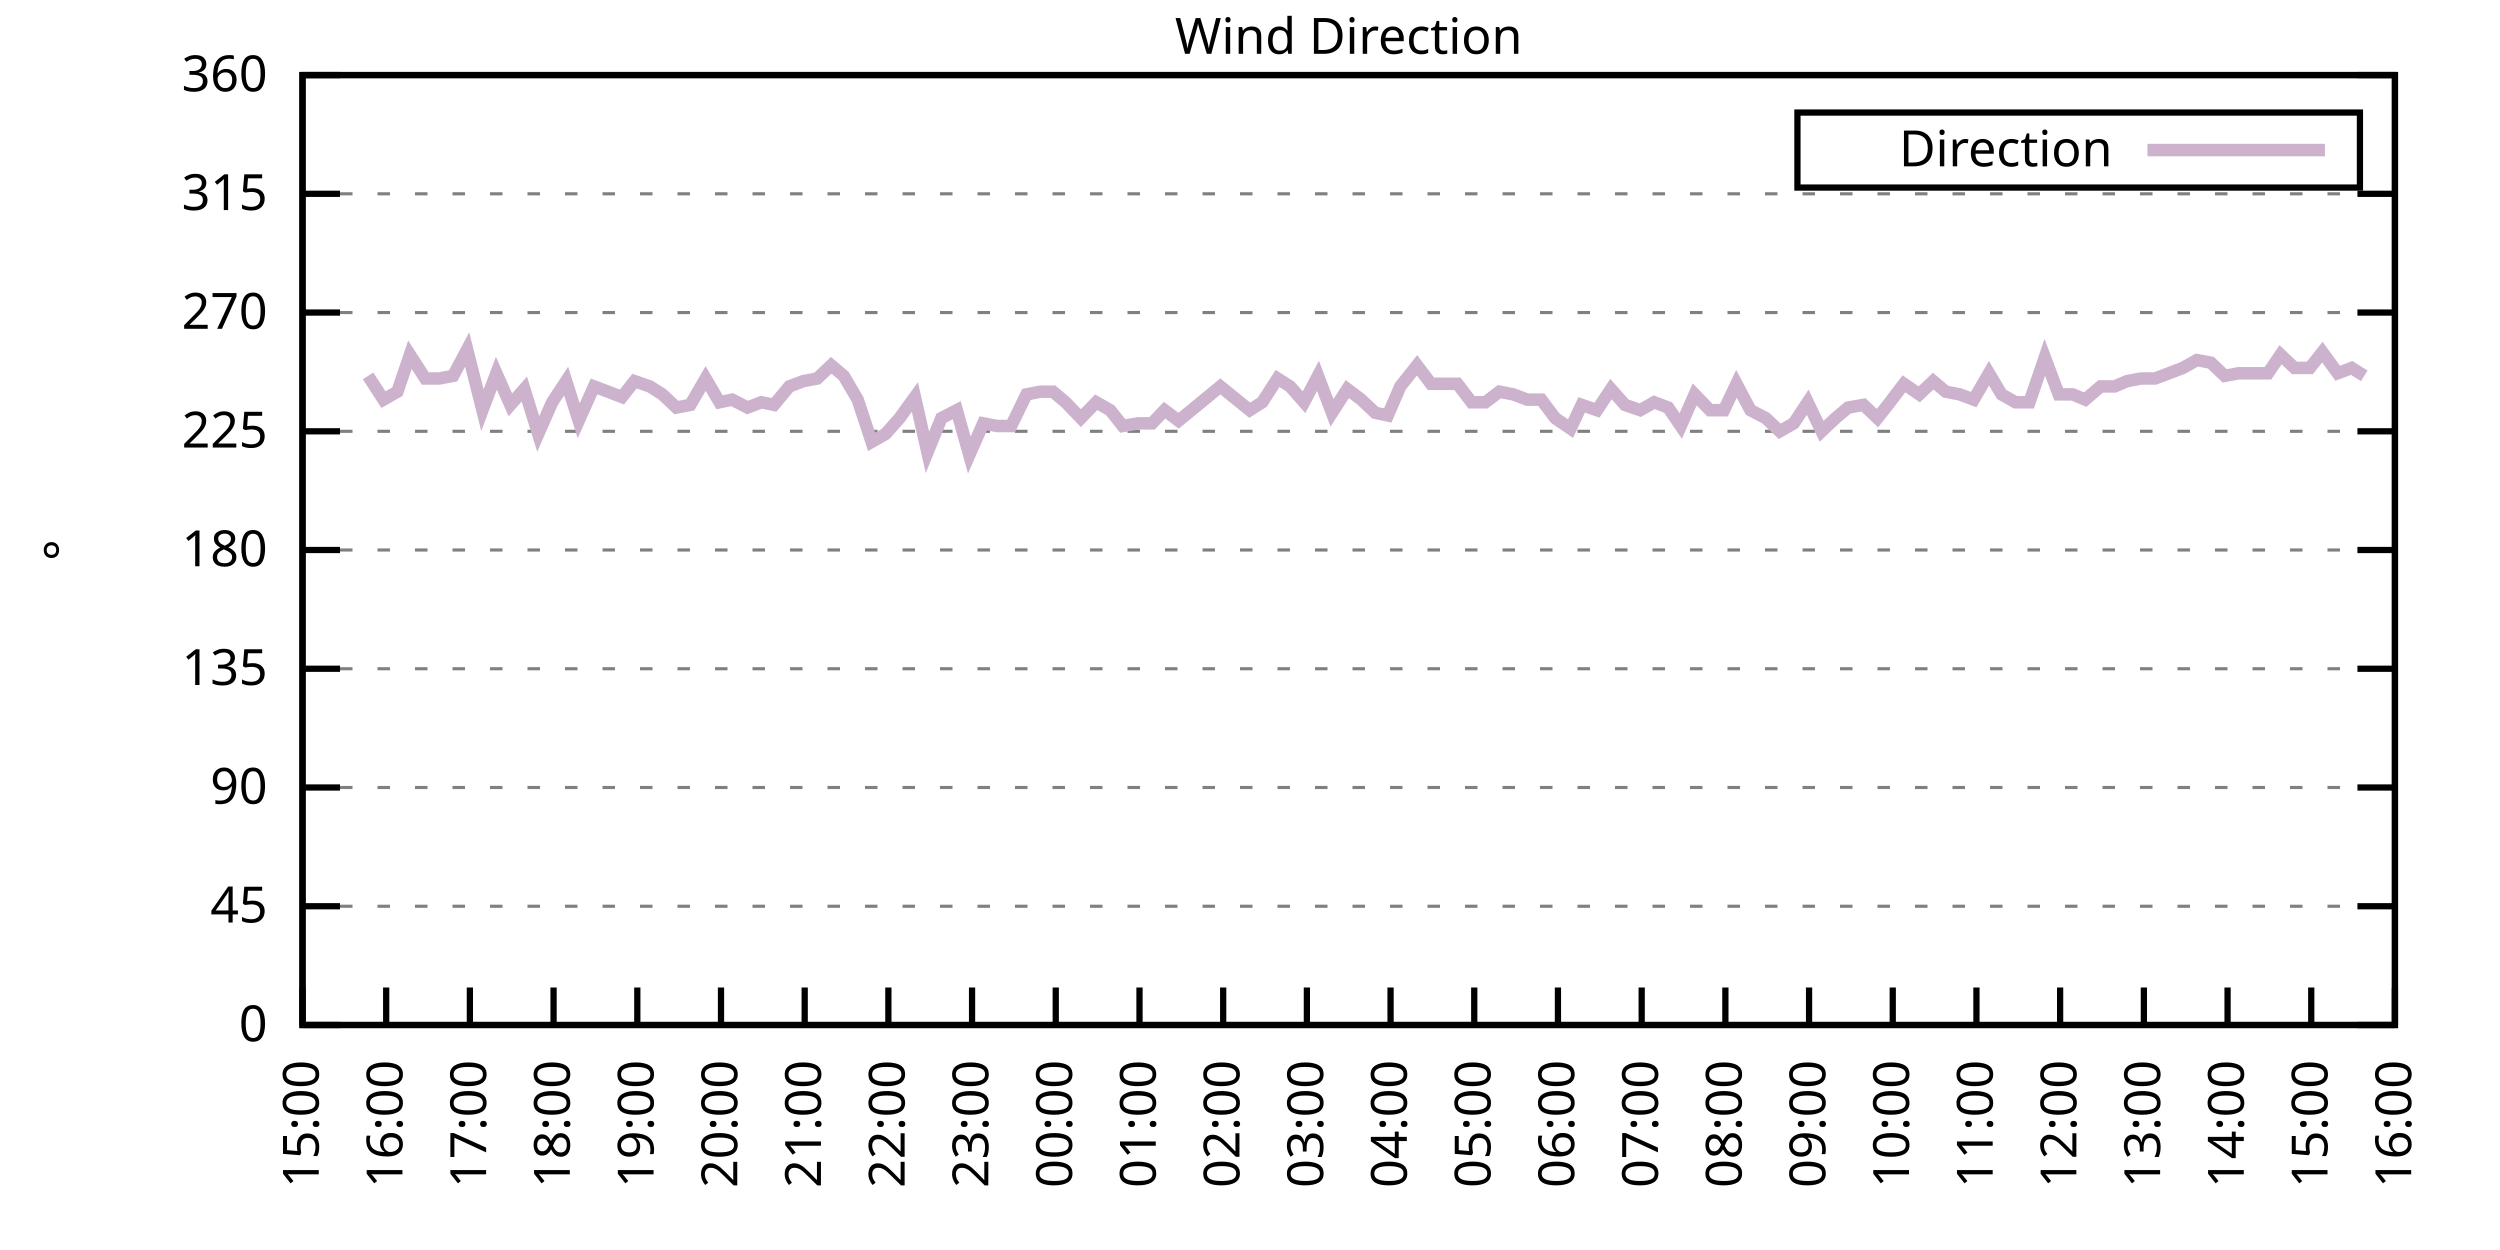
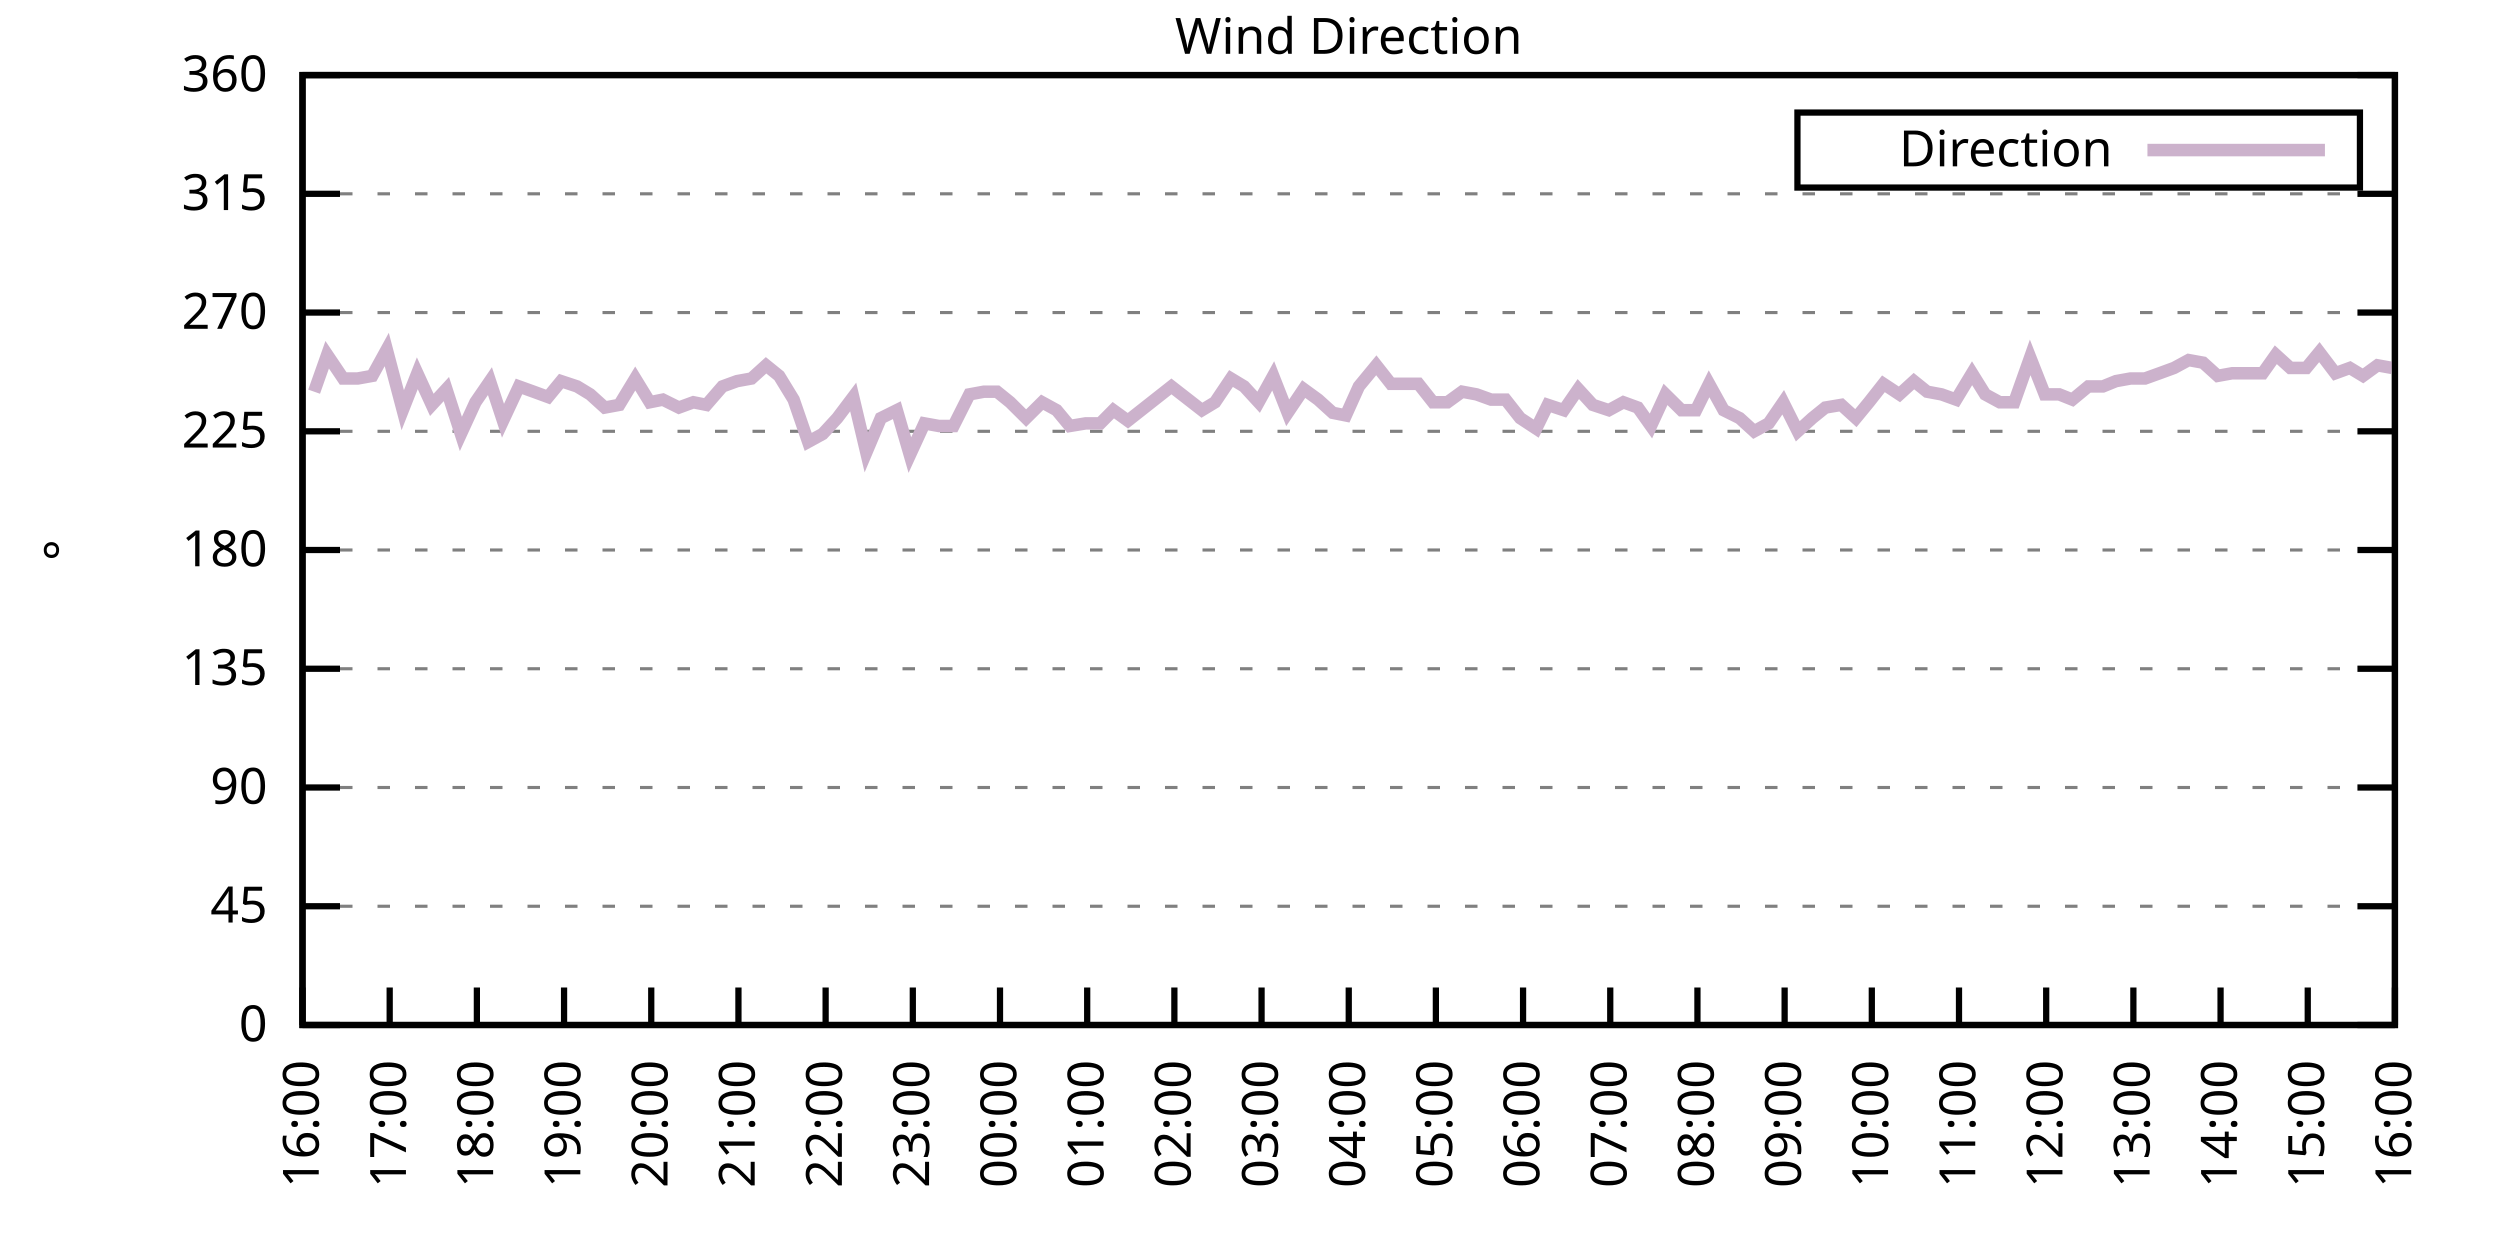
<svg xmlns="http://www.w3.org/2000/svg" xmlns:xlink="http://www.w3.org/1999/xlink" width="400" height="200" viewBox="0 0 400 200">
  <g id="gnuplot_canvas">
    <rect x="0" y="0" width="400" height="200" fill="none" />
    <defs>
      <circle id="gpDot" r="0.5" stroke-width="0.5" stroke="currentColor" />
      <path id="gpPt0" stroke-width="0.333" stroke="currentColor" d="M-1,0 h2 M0,-1 v2" />
      <path id="gpPt1" stroke-width="0.333" stroke="currentColor" d="M-1,-1 L1,1 M1,-1 L-1,1" />
      <path id="gpPt2" stroke-width="0.333" stroke="currentColor" d="M-1,0 L1,0 M0,-1 L0,1 M-1,-1 L1,1 M-1,1 L1,-1" />
      <rect id="gpPt3" stroke-width="0.333" stroke="currentColor" x="-1" y="-1" width="2" height="2" />
      <rect id="gpPt4" stroke-width="0.333" stroke="currentColor" fill="currentColor" x="-1" y="-1" width="2" height="2" />
      <circle id="gpPt5" stroke-width="0.333" stroke="currentColor" cx="0" cy="0" r="1" />
      <use xlink:href="#gpPt5" id="gpPt6" fill="currentColor" stroke="none" />
      <path id="gpPt7" stroke-width="0.333" stroke="currentColor" d="M0,-1.33 L-1.33,0.67 L1.33,0.67 z" />
      <use xlink:href="#gpPt7" id="gpPt8" fill="currentColor" stroke="none" />
      <use xlink:href="#gpPt7" id="gpPt9" stroke="currentColor" transform="rotate(180)" />
      <use xlink:href="#gpPt9" id="gpPt10" fill="currentColor" stroke="none" />
      <use xlink:href="#gpPt3" id="gpPt11" stroke="currentColor" transform="rotate(45)" />
      <use xlink:href="#gpPt11" id="gpPt12" fill="currentColor" stroke="none" />
      <path id="gpPt13" stroke-width="0.333" stroke="currentColor" d="M0,1.330 L1.265,0.411 L0.782,-1.067 L-0.782,-1.076 L-1.265,0.411 z" />
      <use xlink:href="#gpPt13" id="gpPt14" fill="currentColor" stroke="none" />
      <filter id="textbox" filterUnits="objectBoundingBox" x="0" y="0" height="1" width="1">
        <feFlood flood-color="white" flood-opacity="1" result="bgnd" />
        <feComposite in="SourceGraphic" in2="bgnd" operator="atop" />
      </filter>
      <filter id="greybox" filterUnits="objectBoundingBox" x="0" y="0" height="1" width="1">
        <feFlood flood-color="lightgrey" flood-opacity="1" result="grey" />
        <feComposite in="SourceGraphic" in2="grey" operator="atop" />
      </filter>
    </defs>
    <g fill="none" color="white" stroke="currentColor" stroke-width="1.00" stroke-linecap="butt" stroke-linejoin="miter">
</g>
    <g fill="none" color="black" stroke="currentColor" stroke-width="1.00" stroke-linecap="butt" stroke-linejoin="miter">
      <g stroke="none" shape-rendering="crispEdges">
        <polygon fill="rgb(255, 255, 255)" points="48.40,164.00 383.18,164.00 383.18,12.02 48.40,12.02 " />
      </g>
    </g>
    <g fill="none" color="black" stroke="currentColor" stroke-width="1.00" stroke-linecap="butt" stroke-linejoin="miter">
</g>
    <g fill="none" color="black" stroke="black" stroke-width="0.50" stroke-linecap="butt" stroke-linejoin="miter">
</g>
    <g fill="none" color="gray" stroke="currentColor" stroke-width="0.50" stroke-linecap="butt" stroke-linejoin="miter">
      <path stroke="gray" stroke-dasharray="2,4" class="gridline" d="M48.40,164.00 L383.19,164.00  " />
    </g>
    <g fill="none" color="gray" stroke="gray" stroke-width="1.00" stroke-linecap="butt" stroke-linejoin="miter">
</g>
    <g fill="none" color="black" stroke="currentColor" stroke-width="1.00" stroke-linecap="butt" stroke-linejoin="miter">
      <path stroke="black" d="M48.40,164.00 L54.40,164.00 M383.19,164.00 L377.19,164.00  " />
      <g transform="translate(42.80,166.60)" stroke="none" fill="black" font-family="Sans" font-size="8.00" text-anchor="end">
        <text>
          <tspan font-family="Sans"> 0</tspan>
        </text>
      </g>
    </g>
    <g fill="none" color="black" stroke="currentColor" stroke-width="1.00" stroke-linecap="butt" stroke-linejoin="miter">
</g>
    <g fill="none" color="black" stroke="black" stroke-width="0.50" stroke-linecap="butt" stroke-linejoin="miter">
</g>
    <g fill="none" color="gray" stroke="currentColor" stroke-width="0.50" stroke-linecap="butt" stroke-linejoin="miter">
      <path stroke="gray" stroke-dasharray="2,4" class="gridline" d="M48.40,145.00 L383.19,145.00  " />
    </g>
    <g fill="none" color="gray" stroke="gray" stroke-width="1.00" stroke-linecap="butt" stroke-linejoin="miter">
</g>
    <g fill="none" color="black" stroke="currentColor" stroke-width="1.00" stroke-linecap="butt" stroke-linejoin="miter">
      <path stroke="black" d="M48.40,145.00 L54.40,145.00 M383.19,145.00 L377.19,145.00  " />
      <g transform="translate(42.80,147.60)" stroke="none" fill="black" font-family="Sans" font-size="8.00" text-anchor="end">
        <text>
          <tspan font-family="Sans"> 45</tspan>
        </text>
      </g>
    </g>
    <g fill="none" color="black" stroke="currentColor" stroke-width="1.00" stroke-linecap="butt" stroke-linejoin="miter">
</g>
    <g fill="none" color="black" stroke="black" stroke-width="0.50" stroke-linecap="butt" stroke-linejoin="miter">
</g>
    <g fill="none" color="gray" stroke="currentColor" stroke-width="0.50" stroke-linecap="butt" stroke-linejoin="miter">
      <path stroke="gray" stroke-dasharray="2,4" class="gridline" d="M48.40,126.00 L383.19,126.00  " />
    </g>
    <g fill="none" color="gray" stroke="gray" stroke-width="1.00" stroke-linecap="butt" stroke-linejoin="miter">
</g>
    <g fill="none" color="black" stroke="currentColor" stroke-width="1.00" stroke-linecap="butt" stroke-linejoin="miter">
      <path stroke="black" d="M48.40,126.00 L54.40,126.00 M383.19,126.00 L377.19,126.00  " />
      <g transform="translate(42.80,128.60)" stroke="none" fill="black" font-family="Sans" font-size="8.00" text-anchor="end">
        <text>
          <tspan font-family="Sans"> 90</tspan>
        </text>
      </g>
    </g>
    <g fill="none" color="black" stroke="currentColor" stroke-width="1.00" stroke-linecap="butt" stroke-linejoin="miter">
</g>
    <g fill="none" color="black" stroke="black" stroke-width="0.50" stroke-linecap="butt" stroke-linejoin="miter">
</g>
    <g fill="none" color="gray" stroke="currentColor" stroke-width="0.50" stroke-linecap="butt" stroke-linejoin="miter">
      <path stroke="gray" stroke-dasharray="2,4" class="gridline" d="M48.40,107.00 L383.19,107.00  " />
    </g>
    <g fill="none" color="gray" stroke="gray" stroke-width="1.00" stroke-linecap="butt" stroke-linejoin="miter">
</g>
    <g fill="none" color="black" stroke="currentColor" stroke-width="1.00" stroke-linecap="butt" stroke-linejoin="miter">
      <path stroke="black" d="M48.40,107.00 L54.40,107.00 M383.19,107.00 L377.19,107.00  " />
      <g transform="translate(42.80,109.60)" stroke="none" fill="black" font-family="Sans" font-size="8.00" text-anchor="end">
        <text>
          <tspan font-family="Sans"> 135</tspan>
        </text>
      </g>
    </g>
    <g fill="none" color="black" stroke="currentColor" stroke-width="1.00" stroke-linecap="butt" stroke-linejoin="miter">
</g>
    <g fill="none" color="black" stroke="black" stroke-width="0.50" stroke-linecap="butt" stroke-linejoin="miter">
</g>
    <g fill="none" color="gray" stroke="currentColor" stroke-width="0.50" stroke-linecap="butt" stroke-linejoin="miter">
      <path stroke="gray" stroke-dasharray="2,4" class="gridline" d="M48.40,88.00 L383.19,88.00  " />
    </g>
    <g fill="none" color="gray" stroke="gray" stroke-width="1.00" stroke-linecap="butt" stroke-linejoin="miter">
</g>
    <g fill="none" color="black" stroke="currentColor" stroke-width="1.00" stroke-linecap="butt" stroke-linejoin="miter">
      <path stroke="black" d="M48.40,88.00 L54.40,88.00 M383.19,88.00 L377.19,88.00  " />
      <g transform="translate(42.80,90.60)" stroke="none" fill="black" font-family="Sans" font-size="8.00" text-anchor="end">
        <text>
          <tspan font-family="Sans"> 180</tspan>
        </text>
      </g>
    </g>
    <g fill="none" color="black" stroke="currentColor" stroke-width="1.00" stroke-linecap="butt" stroke-linejoin="miter">
</g>
    <g fill="none" color="black" stroke="black" stroke-width="0.50" stroke-linecap="butt" stroke-linejoin="miter">
</g>
    <g fill="none" color="gray" stroke="currentColor" stroke-width="0.50" stroke-linecap="butt" stroke-linejoin="miter">
      <path stroke="gray" stroke-dasharray="2,4" class="gridline" d="M48.40,69.01 L383.19,69.01  " />
    </g>
    <g fill="none" color="gray" stroke="gray" stroke-width="1.00" stroke-linecap="butt" stroke-linejoin="miter">
</g>
    <g fill="none" color="black" stroke="currentColor" stroke-width="1.00" stroke-linecap="butt" stroke-linejoin="miter">
      <path stroke="black" d="M48.40,69.01 L54.40,69.01 M383.19,69.01 L377.19,69.01  " />
      <g transform="translate(42.80,71.61)" stroke="none" fill="black" font-family="Sans" font-size="8.00" text-anchor="end">
        <text>
          <tspan font-family="Sans"> 225</tspan>
        </text>
      </g>
    </g>
    <g fill="none" color="black" stroke="currentColor" stroke-width="1.00" stroke-linecap="butt" stroke-linejoin="miter">
</g>
    <g fill="none" color="black" stroke="black" stroke-width="0.50" stroke-linecap="butt" stroke-linejoin="miter">
</g>
    <g fill="none" color="gray" stroke="currentColor" stroke-width="0.50" stroke-linecap="butt" stroke-linejoin="miter">
      <path stroke="gray" stroke-dasharray="2,4" class="gridline" d="M48.40,50.01 L383.19,50.01  " />
    </g>
    <g fill="none" color="gray" stroke="gray" stroke-width="1.00" stroke-linecap="butt" stroke-linejoin="miter">
</g>
    <g fill="none" color="black" stroke="currentColor" stroke-width="1.00" stroke-linecap="butt" stroke-linejoin="miter">
      <path stroke="black" d="M48.40,50.01 L54.40,50.01 M383.19,50.01 L377.19,50.01  " />
      <g transform="translate(42.80,52.61)" stroke="none" fill="black" font-family="Sans" font-size="8.00" text-anchor="end">
        <text>
          <tspan font-family="Sans"> 270</tspan>
        </text>
      </g>
    </g>
    <g fill="none" color="black" stroke="currentColor" stroke-width="1.00" stroke-linecap="butt" stroke-linejoin="miter">
</g>
    <g fill="none" color="black" stroke="black" stroke-width="0.50" stroke-linecap="butt" stroke-linejoin="miter">
</g>
    <g fill="none" color="gray" stroke="currentColor" stroke-width="0.50" stroke-linecap="butt" stroke-linejoin="miter">
      <path stroke="gray" stroke-dasharray="2,4" class="gridline" d="M48.40,31.01 L383.19,31.01  " />
    </g>
    <g fill="none" color="gray" stroke="gray" stroke-width="1.00" stroke-linecap="butt" stroke-linejoin="miter">
</g>
    <g fill="none" color="black" stroke="currentColor" stroke-width="1.00" stroke-linecap="butt" stroke-linejoin="miter">
      <path stroke="black" d="M48.40,31.01 L54.40,31.01 M383.19,31.01 L377.19,31.01  " />
      <g transform="translate(42.80,33.61)" stroke="none" fill="black" font-family="Sans" font-size="8.00" text-anchor="end">
        <text>
          <tspan font-family="Sans"> 315</tspan>
        </text>
      </g>
    </g>
    <g fill="none" color="black" stroke="currentColor" stroke-width="1.00" stroke-linecap="butt" stroke-linejoin="miter">
</g>
    <g fill="none" color="black" stroke="black" stroke-width="0.50" stroke-linecap="butt" stroke-linejoin="miter">
</g>
    <g fill="none" color="gray" stroke="currentColor" stroke-width="0.50" stroke-linecap="butt" stroke-linejoin="miter">
      <path stroke="gray" stroke-dasharray="2,4" class="gridline" d="M48.40,12.01 L383.19,12.01  " />
    </g>
    <g fill="none" color="gray" stroke="gray" stroke-width="1.00" stroke-linecap="butt" stroke-linejoin="miter">
</g>
    <g fill="none" color="black" stroke="currentColor" stroke-width="1.00" stroke-linecap="butt" stroke-linejoin="miter">
      <path stroke="black" d="M48.40,12.01 L54.40,12.01 M383.19,12.01 L377.19,12.01  " />
      <g transform="translate(42.80,14.61)" stroke="none" fill="black" font-family="Sans" font-size="8.00" text-anchor="end">
        <text>
          <tspan font-family="Sans"> 360</tspan>
        </text>
      </g>
    </g>
    <g fill="none" color="black" stroke="currentColor" stroke-width="1.00" stroke-linecap="butt" stroke-linejoin="miter">
      <path stroke="black" d="M48.40,164.00 L48.40,158.00  " />
      <g transform="translate(51.00,169.60) rotate(270.00)" stroke="none" fill="black" font-family="Sans" font-size="8.00" text-anchor="end">
        <text>
-           <tspan font-family="Sans">15:00</tspan>
-         </text>
-       </g>
-     </g>
-     <g fill="none" color="black" stroke="currentColor" stroke-width="1.00" stroke-linecap="butt" stroke-linejoin="miter">
-       <path stroke="black" d="M61.79,164.00 L61.79,158.00  " />
-       <g transform="translate(64.39,169.60) rotate(270.00)" stroke="none" fill="black" font-family="Sans" font-size="8.00" text-anchor="end">
-         <text>
          <tspan font-family="Sans">16:00</tspan>
        </text>
      </g>
    </g>
    <g fill="none" color="black" stroke="currentColor" stroke-width="1.00" stroke-linecap="butt" stroke-linejoin="miter">
-       <path stroke="black" d="M75.18,164.00 L75.18,158.00  " />
-       <g transform="translate(77.78,169.60) rotate(270.00)" stroke="none" fill="black" font-family="Sans" font-size="8.00" text-anchor="end">
+       <path stroke="black" d="M62.35,164.00 L62.35,158.00  " />
+       <g transform="translate(64.95,169.60) rotate(270.00)" stroke="none" fill="black" font-family="Sans" font-size="8.00" text-anchor="end">
        <text>
          <tspan font-family="Sans">17:00</tspan>
        </text>
      </g>
    </g>
    <g fill="none" color="black" stroke="currentColor" stroke-width="1.00" stroke-linecap="butt" stroke-linejoin="miter">
-       <path stroke="black" d="M88.57,164.00 L88.57,158.00  " />
-       <g transform="translate(91.17,169.60) rotate(270.00)" stroke="none" fill="black" font-family="Sans" font-size="8.00" text-anchor="end">
+       <path stroke="black" d="M76.30,164.00 L76.30,158.00  " />
+       <g transform="translate(78.90,169.60) rotate(270.00)" stroke="none" fill="black" font-family="Sans" font-size="8.00" text-anchor="end">
        <text>
          <tspan font-family="Sans">18:00</tspan>
        </text>
      </g>
    </g>
    <g fill="none" color="black" stroke="currentColor" stroke-width="1.00" stroke-linecap="butt" stroke-linejoin="miter">
-       <path stroke="black" d="M101.97,164.00 L101.97,158.00  " />
-       <g transform="translate(104.57,169.60) rotate(270.00)" stroke="none" fill="black" font-family="Sans" font-size="8.00" text-anchor="end">
+       <path stroke="black" d="M90.25,164.00 L90.25,158.00  " />
+       <g transform="translate(92.85,169.60) rotate(270.00)" stroke="none" fill="black" font-family="Sans" font-size="8.00" text-anchor="end">
        <text>
          <tspan font-family="Sans">19:00</tspan>
        </text>
      </g>
    </g>
    <g fill="none" color="black" stroke="currentColor" stroke-width="1.00" stroke-linecap="butt" stroke-linejoin="miter">
-       <path stroke="black" d="M115.36,164.00 L115.36,158.00  " />
-       <g transform="translate(117.96,169.60) rotate(270.00)" stroke="none" fill="black" font-family="Sans" font-size="8.00" text-anchor="end">
+       <path stroke="black" d="M104.20,164.00 L104.20,158.00  " />
+       <g transform="translate(106.80,169.60) rotate(270.00)" stroke="none" fill="black" font-family="Sans" font-size="8.00" text-anchor="end">
        <text>
          <tspan font-family="Sans">20:00</tspan>
        </text>
      </g>
    </g>
    <g fill="none" color="black" stroke="currentColor" stroke-width="1.00" stroke-linecap="butt" stroke-linejoin="miter">
-       <path stroke="black" d="M128.75,164.00 L128.75,158.00  " />
-       <g transform="translate(131.35,169.60) rotate(270.00)" stroke="none" fill="black" font-family="Sans" font-size="8.00" text-anchor="end">
+       <path stroke="black" d="M118.15,164.00 L118.15,158.00  " />
+       <g transform="translate(120.75,169.60) rotate(270.00)" stroke="none" fill="black" font-family="Sans" font-size="8.00" text-anchor="end">
        <text>
          <tspan font-family="Sans">21:00</tspan>
        </text>
      </g>
    </g>
    <g fill="none" color="black" stroke="currentColor" stroke-width="1.00" stroke-linecap="butt" stroke-linejoin="miter">
-       <path stroke="black" d="M142.14,164.00 L142.14,158.00  " />
-       <g transform="translate(144.74,169.60) rotate(270.00)" stroke="none" fill="black" font-family="Sans" font-size="8.00" text-anchor="end">
+       <path stroke="black" d="M132.10,164.00 L132.10,158.00  " />
+       <g transform="translate(134.70,169.60) rotate(270.00)" stroke="none" fill="black" font-family="Sans" font-size="8.00" text-anchor="end">
        <text>
          <tspan font-family="Sans">22:00</tspan>
        </text>
      </g>
    </g>
    <g fill="none" color="black" stroke="currentColor" stroke-width="1.00" stroke-linecap="butt" stroke-linejoin="miter">
-       <path stroke="black" d="M155.53,164.00 L155.53,158.00  " />
-       <g transform="translate(158.13,169.60) rotate(270.00)" stroke="none" fill="black" font-family="Sans" font-size="8.00" text-anchor="end">
+       <path stroke="black" d="M146.05,164.00 L146.05,158.00  " />
+       <g transform="translate(148.65,169.60) rotate(270.00)" stroke="none" fill="black" font-family="Sans" font-size="8.00" text-anchor="end">
        <text>
          <tspan font-family="Sans">23:00</tspan>
        </text>
      </g>
    </g>
    <g fill="none" color="black" stroke="currentColor" stroke-width="1.00" stroke-linecap="butt" stroke-linejoin="miter">
-       <path stroke="black" d="M168.92,164.00 L168.92,158.00  " />
-       <g transform="translate(171.52,169.60) rotate(270.00)" stroke="none" fill="black" font-family="Sans" font-size="8.00" text-anchor="end">
+       <path stroke="black" d="M160.00,164.00 L160.00,158.00  " />
+       <g transform="translate(162.60,169.60) rotate(270.00)" stroke="none" fill="black" font-family="Sans" font-size="8.00" text-anchor="end">
        <text>
          <tspan font-family="Sans">00:00</tspan>
        </text>
      </g>
    </g>
    <g fill="none" color="black" stroke="currentColor" stroke-width="1.00" stroke-linecap="butt" stroke-linejoin="miter">
-       <path stroke="black" d="M182.32,164.00 L182.32,158.00  " />
-       <g transform="translate(184.92,169.60) rotate(270.00)" stroke="none" fill="black" font-family="Sans" font-size="8.00" text-anchor="end">
+       <path stroke="black" d="M173.95,164.00 L173.95,158.00  " />
+       <g transform="translate(176.55,169.60) rotate(270.00)" stroke="none" fill="black" font-family="Sans" font-size="8.00" text-anchor="end">
        <text>
          <tspan font-family="Sans">01:00</tspan>
        </text>
      </g>
    </g>
    <g fill="none" color="black" stroke="currentColor" stroke-width="1.00" stroke-linecap="butt" stroke-linejoin="miter">
-       <path stroke="black" d="M195.71,164.00 L195.71,158.00  " />
-       <g transform="translate(198.31,169.60) rotate(270.00)" stroke="none" fill="black" font-family="Sans" font-size="8.00" text-anchor="end">
+       <path stroke="black" d="M187.90,164.00 L187.90,158.00  " />
+       <g transform="translate(190.50,169.60) rotate(270.00)" stroke="none" fill="black" font-family="Sans" font-size="8.00" text-anchor="end">
        <text>
          <tspan font-family="Sans">02:00</tspan>
        </text>
      </g>
    </g>
    <g fill="none" color="black" stroke="currentColor" stroke-width="1.00" stroke-linecap="butt" stroke-linejoin="miter">
-       <path stroke="black" d="M209.10,164.00 L209.10,158.00  " />
-       <g transform="translate(211.70,169.60) rotate(270.00)" stroke="none" fill="black" font-family="Sans" font-size="8.00" text-anchor="end">
+       <path stroke="black" d="M201.85,164.00 L201.85,158.00  " />
+       <g transform="translate(204.45,169.60) rotate(270.00)" stroke="none" fill="black" font-family="Sans" font-size="8.00" text-anchor="end">
        <text>
          <tspan font-family="Sans">03:00</tspan>
        </text>
      </g>
    </g>
    <g fill="none" color="black" stroke="currentColor" stroke-width="1.00" stroke-linecap="butt" stroke-linejoin="miter">
-       <path stroke="black" d="M222.49,164.00 L222.49,158.00  " />
-       <g transform="translate(225.09,169.60) rotate(270.00)" stroke="none" fill="black" font-family="Sans" font-size="8.00" text-anchor="end">
+       <path stroke="black" d="M215.80,164.00 L215.80,158.00  " />
+       <g transform="translate(218.40,169.60) rotate(270.00)" stroke="none" fill="black" font-family="Sans" font-size="8.00" text-anchor="end">
        <text>
          <tspan font-family="Sans">04:00</tspan>
        </text>
      </g>
    </g>
    <g fill="none" color="black" stroke="currentColor" stroke-width="1.00" stroke-linecap="butt" stroke-linejoin="miter">
-       <path stroke="black" d="M235.88,164.00 L235.88,158.00  " />
-       <g transform="translate(238.48,169.60) rotate(270.00)" stroke="none" fill="black" font-family="Sans" font-size="8.00" text-anchor="end">
+       <path stroke="black" d="M229.74,164.00 L229.74,158.00  " />
+       <g transform="translate(232.34,169.60) rotate(270.00)" stroke="none" fill="black" font-family="Sans" font-size="8.00" text-anchor="end">
        <text>
          <tspan font-family="Sans">05:00</tspan>
        </text>
      </g>
    </g>
    <g fill="none" color="black" stroke="currentColor" stroke-width="1.00" stroke-linecap="butt" stroke-linejoin="miter">
-       <path stroke="black" d="M249.27,164.00 L249.27,158.00  " />
-       <g transform="translate(251.87,169.60) rotate(270.00)" stroke="none" fill="black" font-family="Sans" font-size="8.00" text-anchor="end">
+       <path stroke="black" d="M243.69,164.00 L243.69,158.00  " />
+       <g transform="translate(246.29,169.60) rotate(270.00)" stroke="none" fill="black" font-family="Sans" font-size="8.00" text-anchor="end">
        <text>
          <tspan font-family="Sans">06:00</tspan>
        </text>
      </g>
    </g>
    <g fill="none" color="black" stroke="currentColor" stroke-width="1.00" stroke-linecap="butt" stroke-linejoin="miter">
-       <path stroke="black" d="M262.67,164.00 L262.67,158.00  " />
-       <g transform="translate(265.27,169.60) rotate(270.00)" stroke="none" fill="black" font-family="Sans" font-size="8.00" text-anchor="end">
+       <path stroke="black" d="M257.64,164.00 L257.64,158.00  " />
+       <g transform="translate(260.24,169.60) rotate(270.00)" stroke="none" fill="black" font-family="Sans" font-size="8.00" text-anchor="end">
        <text>
          <tspan font-family="Sans">07:00</tspan>
        </text>
      </g>
    </g>
    <g fill="none" color="black" stroke="currentColor" stroke-width="1.00" stroke-linecap="butt" stroke-linejoin="miter">
-       <path stroke="black" d="M276.06,164.00 L276.06,158.00  " />
-       <g transform="translate(278.66,169.60) rotate(270.00)" stroke="none" fill="black" font-family="Sans" font-size="8.00" text-anchor="end">
+       <path stroke="black" d="M271.59,164.00 L271.59,158.00  " />
+       <g transform="translate(274.19,169.60) rotate(270.00)" stroke="none" fill="black" font-family="Sans" font-size="8.00" text-anchor="end">
        <text>
          <tspan font-family="Sans">08:00</tspan>
        </text>
      </g>
    </g>
    <g fill="none" color="black" stroke="currentColor" stroke-width="1.00" stroke-linecap="butt" stroke-linejoin="miter">
-       <path stroke="black" d="M289.45,164.00 L289.45,158.00  " />
-       <g transform="translate(292.05,169.60) rotate(270.00)" stroke="none" fill="black" font-family="Sans" font-size="8.00" text-anchor="end">
+       <path stroke="black" d="M285.54,164.00 L285.54,158.00  " />
+       <g transform="translate(288.14,169.60) rotate(270.00)" stroke="none" fill="black" font-family="Sans" font-size="8.00" text-anchor="end">
        <text>
          <tspan font-family="Sans">09:00</tspan>
        </text>
      </g>
    </g>
    <g fill="none" color="black" stroke="currentColor" stroke-width="1.00" stroke-linecap="butt" stroke-linejoin="miter">
-       <path stroke="black" d="M302.84,164.00 L302.84,158.00  " />
-       <g transform="translate(305.44,169.60) rotate(270.00)" stroke="none" fill="black" font-family="Sans" font-size="8.00" text-anchor="end">
+       <path stroke="black" d="M299.49,164.00 L299.49,158.00  " />
+       <g transform="translate(302.09,169.60) rotate(270.00)" stroke="none" fill="black" font-family="Sans" font-size="8.00" text-anchor="end">
        <text>
          <tspan font-family="Sans">10:00</tspan>
        </text>
      </g>
    </g>
    <g fill="none" color="black" stroke="currentColor" stroke-width="1.00" stroke-linecap="butt" stroke-linejoin="miter">
-       <path stroke="black" d="M316.23,164.00 L316.23,158.00  " />
-       <g transform="translate(318.83,169.60) rotate(270.00)" stroke="none" fill="black" font-family="Sans" font-size="8.00" text-anchor="end">
+       <path stroke="black" d="M313.44,164.00 L313.44,158.00  " />
+       <g transform="translate(316.04,169.60) rotate(270.00)" stroke="none" fill="black" font-family="Sans" font-size="8.00" text-anchor="end">
        <text>
          <tspan font-family="Sans">11:00</tspan>
        </text>
      </g>
    </g>
    <g fill="none" color="black" stroke="currentColor" stroke-width="1.00" stroke-linecap="butt" stroke-linejoin="miter">
-       <path stroke="black" d="M329.62,164.00 L329.62,158.00  " />
-       <g transform="translate(332.22,169.60) rotate(270.00)" stroke="none" fill="black" font-family="Sans" font-size="8.00" text-anchor="end">
+       <path stroke="black" d="M327.39,164.00 L327.39,158.00  " />
+       <g transform="translate(329.99,169.60) rotate(270.00)" stroke="none" fill="black" font-family="Sans" font-size="8.00" text-anchor="end">
        <text>
          <tspan font-family="Sans">12:00</tspan>
        </text>
      </g>
    </g>
    <g fill="none" color="black" stroke="currentColor" stroke-width="1.00" stroke-linecap="butt" stroke-linejoin="miter">
-       <path stroke="black" d="M343.02,164.00 L343.02,158.00  " />
-       <g transform="translate(345.62,169.60) rotate(270.00)" stroke="none" fill="black" font-family="Sans" font-size="8.00" text-anchor="end">
+       <path stroke="black" d="M341.34,164.00 L341.34,158.00  " />
+       <g transform="translate(343.94,169.60) rotate(270.00)" stroke="none" fill="black" font-family="Sans" font-size="8.00" text-anchor="end">
        <text>
          <tspan font-family="Sans">13:00</tspan>
        </text>
      </g>
    </g>
    <g fill="none" color="black" stroke="currentColor" stroke-width="1.00" stroke-linecap="butt" stroke-linejoin="miter">
-       <path stroke="black" d="M356.41,164.00 L356.41,158.00  " />
-       <g transform="translate(359.01,169.60) rotate(270.00)" stroke="none" fill="black" font-family="Sans" font-size="8.00" text-anchor="end">
+       <path stroke="black" d="M355.29,164.00 L355.29,158.00  " />
+       <g transform="translate(357.89,169.60) rotate(270.00)" stroke="none" fill="black" font-family="Sans" font-size="8.00" text-anchor="end">
        <text>
          <tspan font-family="Sans">14:00</tspan>
        </text>
      </g>
    </g>
    <g fill="none" color="black" stroke="currentColor" stroke-width="1.00" stroke-linecap="butt" stroke-linejoin="miter">
-       <path stroke="black" d="M369.80,164.00 L369.80,158.00  " />
-       <g transform="translate(372.40,169.60) rotate(270.00)" stroke="none" fill="black" font-family="Sans" font-size="8.00" text-anchor="end">
+       <path stroke="black" d="M369.24,164.00 L369.24,158.00  " />
+       <g transform="translate(371.84,169.60) rotate(270.00)" stroke="none" fill="black" font-family="Sans" font-size="8.00" text-anchor="end">
        <text>
          <tspan font-family="Sans">15:00</tspan>
        </text>
      </g>
    </g>
    <g fill="none" color="black" stroke="currentColor" stroke-width="1.00" stroke-linecap="butt" stroke-linejoin="miter">
      <path stroke="black" d="M383.19,164.00 L383.19,158.00  " />
      <g transform="translate(385.79,169.60) rotate(270.00)" stroke="none" fill="black" font-family="Sans" font-size="8.00" text-anchor="end">
        <text>
          <tspan font-family="Sans">16:00</tspan>
        </text>
      </g>
    </g>
    <g fill="none" color="black" stroke="currentColor" stroke-width="1.00" stroke-linecap="butt" stroke-linejoin="miter">
</g>
    <g fill="none" color="black" stroke="currentColor" stroke-width="1.00" stroke-linecap="butt" stroke-linejoin="miter">
      <path stroke="black" d="M48.40,12.01 L48.40,164.00 L383.19,164.00 L383.19,12.01 L48.40,12.01 Z  " />
    </g>
    <g fill="none" color="black" stroke="currentColor" stroke-width="1.00" stroke-linecap="butt" stroke-linejoin="miter">
</g>
    <g fill="none" color="black" stroke="currentColor" stroke-width="1.00" stroke-linecap="butt" stroke-linejoin="miter">
      <path stroke="black" d="M287.59,30.01 L287.59,18.01 L377.59,18.01 L377.59,30.01 L287.59,30.01 Z  " />
    </g>
    <g id="Wind_direction_plot_1">
      <g fill="none" color="white" stroke="black" stroke-width="2.00" stroke-linecap="butt" stroke-linejoin="miter">
</g>
      <g fill="none" color="black" stroke="currentColor" stroke-width="2.00" stroke-linecap="butt" stroke-linejoin="miter">
        <g transform="translate(337.99,26.61)" stroke="none" fill="black" font-family="Sans" font-size="8.00" text-anchor="end">
          <text>
            <tspan font-family="Sans">Direction</tspan>
          </text>
        </g>
      </g>
      <g fill="none" color="black" stroke="currentColor" stroke-width="2.00" stroke-linecap="butt" stroke-linejoin="miter">
-         <path stroke="rgb(204, 178, 204)" d="M343.59,24.01 L371.99,24.01 M58.89,60.14 L61.35,63.94 L63.58,62.67 L65.59,56.76 L68.04,60.56 L70.27,60.56   L72.50,60.14 L74.74,55.92 L77.19,65.63 L79.42,59.72 L81.66,64.78 L83.89,62.25 L86.12,69.43 L88.35,64.36   L90.58,60.98 L92.59,67.32 L95.05,61.83 L97.28,62.67 L99.51,63.52 L101.52,60.98 L103.98,61.83 L105.98,63.10   L108.22,65.21 L110.45,64.78 L112.90,60.56 L115.13,64.36 L117.14,63.94 L119.60,65.21 L121.83,64.36 L123.84,64.78   L126.29,61.83 L128.53,60.98 L130.76,60.56 L132.99,58.45 L135.00,60.14 L137.23,63.94 L139.46,70.70 L141.69,69.43   L143.93,66.90 L146.38,63.52 L148.39,72.38 L150.62,66.90 L153.08,65.63 L155.09,72.81 L157.32,67.74 L159.55,68.16   L161.78,68.16 L164.24,63.10 L166.47,62.67 L168.48,62.67 L170.49,64.36 L172.94,66.90 L175.40,64.36 L177.63,65.63   L179.64,68.16 L182.09,67.74 L184.32,67.74 L186.33,65.63 L188.57,67.32 L195.26,61.83 L199.95,65.63 L201.96,64.36   L204.41,60.56 L206.42,61.83 L208.65,64.36 L210.88,60.14 L213.12,66.05 L215.57,62.25 L217.80,63.94 L220.04,66.05   L222.04,66.47 L224.05,61.83 L226.73,58.45 L228.96,61.41 L230.97,61.41 L233.20,61.41 L235.44,64.36 L237.67,64.36   L239.90,62.67 L242.13,63.10 L244.36,63.94 L246.60,63.94 L248.83,66.90 L251.28,68.58 L253.07,64.78 L255.52,65.63   L257.76,62.25 L259.99,64.78 L262.44,65.63 L264.67,64.36 L266.91,65.21 L268.92,68.16 L271.15,63.10 L273.60,65.63   L275.83,65.63 L277.84,61.41 L280.07,65.63 L282.53,66.90 L284.76,69.01 L286.99,67.74 L289.23,64.36 L291.46,69.01   L293.69,66.90 L295.70,65.21 L298.15,64.78 L300.39,66.90 L302.39,64.36 L304.63,61.41 L307.08,63.10 L309.31,60.98   L311.32,62.67 L313.55,63.10 L315.79,63.94 L318.24,59.72 L320.25,63.10 L322.48,64.36 L324.71,64.36 L327.17,57.18   L329.40,63.10 L331.63,63.10 L333.64,63.94 L336.10,61.83 L338.33,61.83 L340.34,60.98 L342.57,60.56 L344.80,60.56   L347.03,59.72 L349.26,58.87 L351.50,57.61 L353.73,58.03 L355.96,60.14 L358.19,59.72 L360.65,59.72 L362.88,59.72   L364.89,56.76 L367.12,58.87 L369.58,58.87 L371.58,56.34 L374.04,59.72 L376.27,58.87 L378.28,60.14  " />
+         <path stroke="rgb(204, 178, 204)" d="M343.59,24.01 L371.99,24.01 M50.26,62.67 L52.35,56.76 L54.91,60.56 L57.23,60.56 L59.56,60.14 L61.88,55.92   L64.44,65.63 L66.77,59.72 L69.09,64.78 L71.42,62.25 L73.74,69.43 L76.07,64.36 L78.39,60.98 L80.48,67.32   L83.04,61.83 L85.37,62.67 L87.69,63.52 L89.78,60.98 L92.34,61.83 L94.43,63.10 L96.76,65.21 L99.08,64.78   L101.64,60.56 L103.97,64.36 L106.06,63.94 L108.62,65.21 L110.94,64.36 L113.03,64.78 L115.59,61.83 L117.92,60.98   L120.24,60.56 L122.57,58.45 L124.66,60.14 L126.98,63.94 L129.31,70.70 L131.63,69.43 L133.96,66.90 L136.51,63.52   L138.61,72.38 L140.93,66.90 L143.49,65.63 L145.58,72.81 L147.91,67.74 L150.23,68.16 L152.56,68.16 L155.11,63.10   L157.44,62.67 L159.53,62.67 L161.62,64.36 L164.18,66.90 L166.74,64.36 L169.06,65.63 L171.16,68.16 L173.71,67.74   L176.04,67.74 L178.13,65.63 L180.46,67.32 L187.43,61.83 L192.31,65.63 L194.41,64.36 L196.96,60.56 L199.06,61.83   L201.38,64.36 L203.71,60.14 L206.03,66.05 L208.59,62.25 L210.91,63.94 L213.24,66.05 L215.33,66.47 L217.42,61.83   L220.21,58.45 L222.54,61.41 L224.63,61.41 L226.95,61.41 L229.28,64.36 L231.60,64.36 L233.93,62.67 L236.25,63.10   L238.58,63.94 L240.90,63.94 L243.23,66.90 L245.79,68.58 L247.65,64.78 L250.20,65.63 L252.53,62.25 L254.85,64.78   L257.41,65.63 L259.74,64.36 L262.06,65.21 L264.15,68.16 L266.48,63.10 L269.04,65.63 L271.36,65.63 L273.45,61.41   L275.78,65.63 L278.34,66.90 L280.66,69.01 L282.99,67.74 L285.31,64.36 L287.64,69.01 L289.96,66.90 L292.05,65.21   L294.61,64.78 L296.94,66.90 L299.03,64.36 L301.35,61.41 L303.91,63.10 L306.23,60.98 L308.33,62.67 L310.65,63.10   L312.98,63.94 L315.53,59.72 L317.63,63.10 L319.95,64.36 L322.28,64.36 L324.83,57.18 L327.16,63.10 L329.48,63.10   L331.58,63.94 L334.13,61.83 L336.46,61.83 L338.55,60.98 L340.88,60.56 L343.20,60.56 L345.53,59.72 L347.85,58.87   L350.18,57.61 L352.50,58.03 L354.83,60.14 L357.15,59.72 L359.71,59.72 L362.03,59.72 L364.13,56.76 L366.45,58.87   L369.01,58.87 L371.10,56.34 L373.66,59.72 L375.98,58.87 L378.08,60.14 L380.40,58.45 L382.73,58.87  " />
      </g>
    </g>
    <g fill="none" color="black" stroke="currentColor" stroke-width="2.00" stroke-linecap="butt" stroke-linejoin="miter">
</g>
    <g fill="none" color="black" stroke="black" stroke-width="1.00" stroke-linecap="butt" stroke-linejoin="miter">
</g>
    <g fill="none" color="black" stroke="currentColor" stroke-width="1.00" stroke-linecap="butt" stroke-linejoin="miter">
      <path stroke="black" d="M48.40,12.01 L48.40,164.00 L383.19,164.00 L383.19,12.01 L48.40,12.01 Z  " />
      <g transform="translate(12.80,88.01) rotate(270.00)" stroke="none" fill="black" font-family="Sans" font-size="8.00" text-anchor="middle">
        <text>
          <tspan font-family="Sans">°</tspan>
        </text>
      </g>
    </g>
    <g fill="none" color="black" stroke="currentColor" stroke-width="1.00" stroke-linecap="butt" stroke-linejoin="miter">
</g>
    <g fill="none" color="black" stroke="currentColor" stroke-width="1.00" stroke-linecap="butt" stroke-linejoin="miter">
      <g transform="translate(215.79,8.61)" stroke="none" fill="black" font-family="Sans" font-size="8.00" text-anchor="middle">
        <text>
          <tspan font-family="Sans">Wind Direction</tspan>
        </text>
      </g>
    </g>
    <g fill="none" color="black" stroke="currentColor" stroke-width="1.00" stroke-linecap="butt" stroke-linejoin="miter">
</g>
  </g>
</svg>
